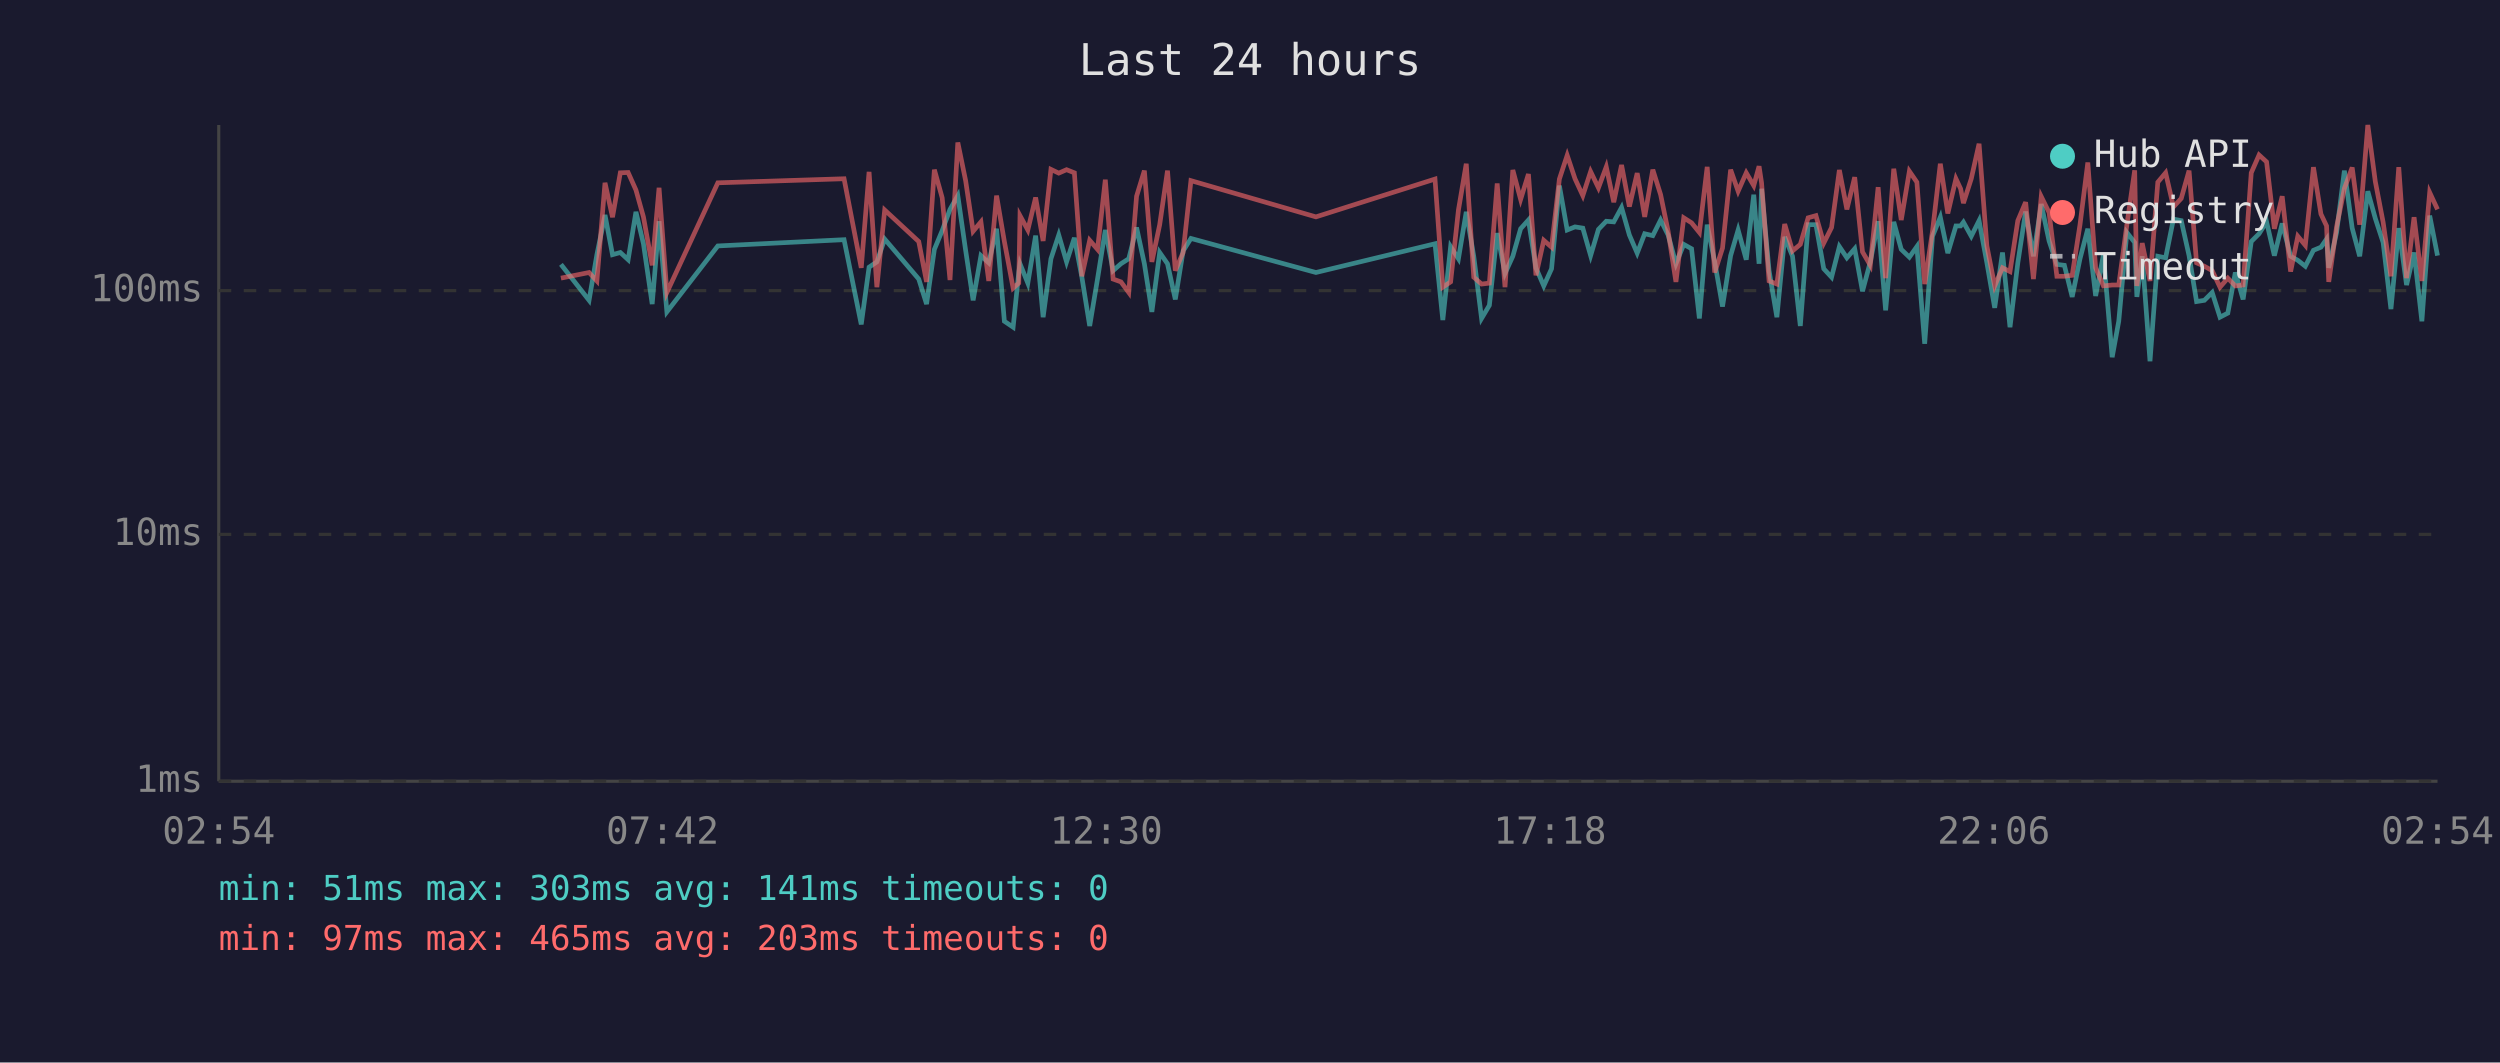
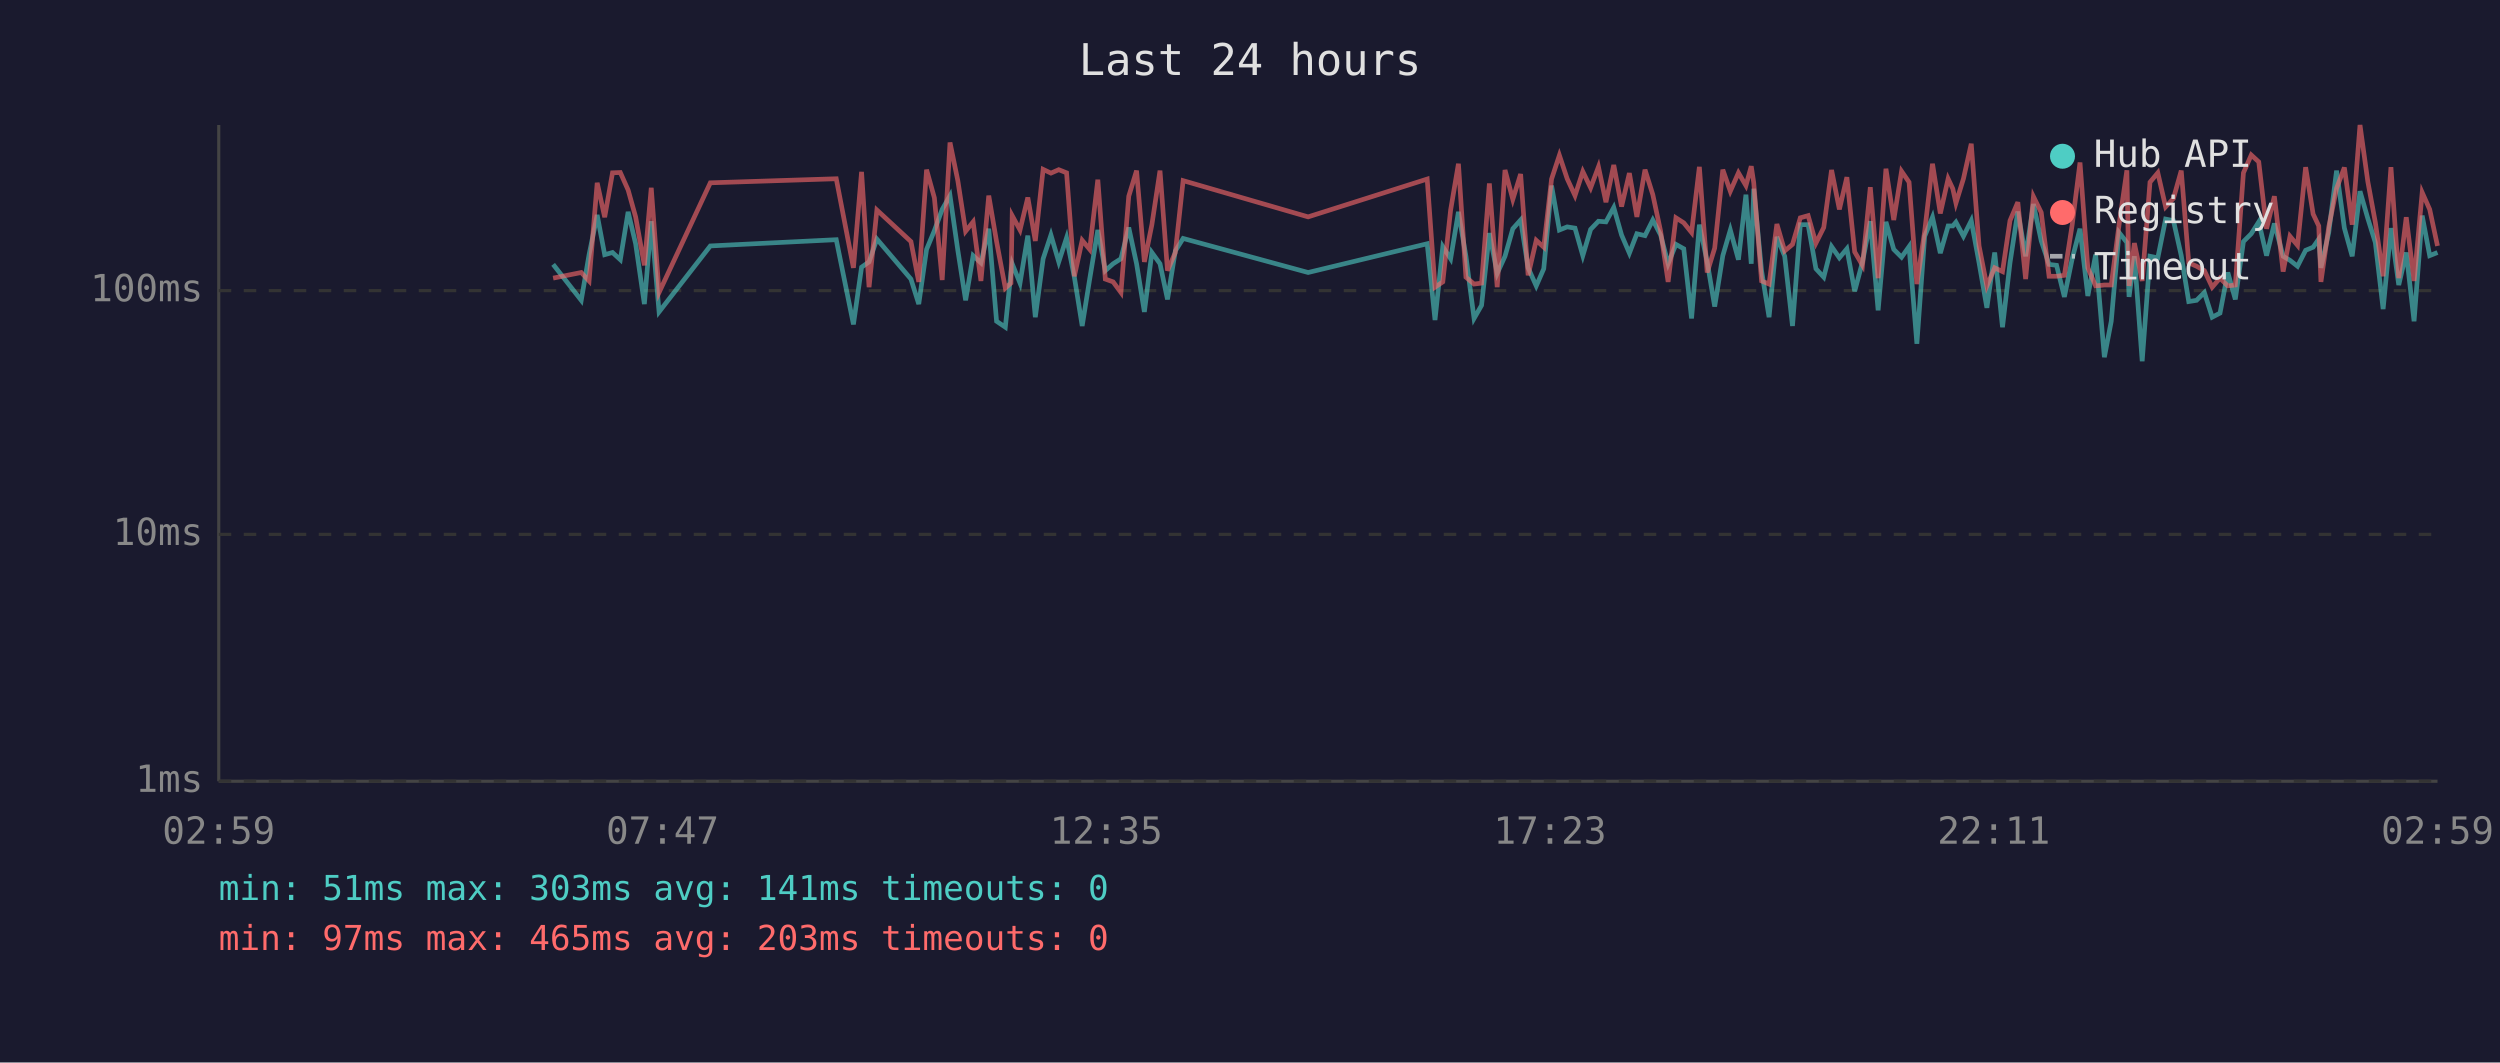
<svg xmlns="http://www.w3.org/2000/svg" viewBox="0 0 800 340" font-family="monospace" font-size="12">
  <rect width="800" height="340" fill="#1a1a2e" />
  <text x="400" y="24" fill="#e0e0e0" font-size="14" text-anchor="middle">Last 24 hours</text>
  <line x1="70" y1="40" x2="70" y2="250" stroke="#444" stroke-width="1" />
  <line x1="70" y1="250" x2="780" y2="250" stroke="#444" stroke-width="1" />
  <line x1="70" y1="250" x2="780" y2="250" stroke="#333" stroke-width="1" stroke-dasharray="4" />
  <text x="65" y="250" fill="#888" text-anchor="end" dominant-baseline="middle">1ms</text>
  <line x1="70" y1="171" x2="780" y2="171" stroke="#333" stroke-width="1" stroke-dasharray="4" />
  <text x="65" y="171" fill="#888" text-anchor="end" dominant-baseline="middle">10ms</text>
  <line x1="70" y1="93" x2="780" y2="93" stroke="#333" stroke-width="1" stroke-dasharray="4" />
  <text x="65" y="93" fill="#888" text-anchor="end" dominant-baseline="middle">100ms</text>
-   <text x="70" y="270" fill="#888" text-anchor="middle">02:54</text>
-   <text x="212" y="270" fill="#888" text-anchor="middle">07:42</text>
-   <text x="354" y="270" fill="#888" text-anchor="middle">12:30</text>
-   <text x="496" y="270" fill="#888" text-anchor="middle">17:18</text>
-   <text x="638" y="270" fill="#888" text-anchor="middle">22:06</text>
-   <text x="780" y="270" fill="#888" text-anchor="middle">02:54</text>
-   <polyline points="179.5,84.6 188.5,96.1 191.0,81.5 193.6,68.8 196.0,81.5 198.5,80.8 201.0,83.1 203.5,67.8 205.9,78.0 208.7,97.3 210.9,70.8 213.4,99.8 229.7,78.7 270.1,76.7 275.6,103.8 278.1,85.5 280.6,83.8 283.1,76.5 294.0,89.3 296.5,97.3 299.0,79.8 301.5,73.8 304.0,67.0 306.5,62.6 309.0,80.1 311.4,96.1 313.9,81.8 316.4,84.1 318.9,73.2 321.4,102.8 324.2,104.7 326.0,87.2 326.4,84.4 328.9,90.6 331.4,75.4 333.8,101.5 336.3,82.8 338.8,75.2 341.3,83.8 343.8,76.1 346.2,88.7 348.7,104.3 351.2,89.3 353.7,73.6 356.2,86.6 358.7,84.4 361.2,82.8 363.7,72.8 366.2,84.4 368.6,99.8 371.1,80.8 373.6,84.4 376.1,95.8 378.6,80.3 381.1,76.3 421.1,87.2 459.2,78.0 461.7,102.4 464.2,78.9 466.7,82.8 469.2,67.8 471.6,82.0 474.1,101.9 476.6,97.7 479.1,74.6 481.6,87.5 484.1,82.0 486.6,73.2 489.1,70.4 491.5,85.7 494.0,91.5 496.5,86.0 499.0,59.4 501.5,73.6 504.0,72.6 506.5,73.0 509.0,81.8 511.5,73.4 514.0,70.8 516.4,71.0 518.9,66.4 521.4,75.2 523.9,81.0 526.3,74.8 528.9,75.4 531.4,70.4 533.8,75.2 536.3,84.4 538.8,78.2 541.3,79.6 543.8,101.9 546.3,71.9 548.7,83.8 551.2,98.1 553.8,81.8 556.2,73.6 558.8,83.1 561.2,62.3 562.9,84.4 563.7,60.4 566.1,86.6 568.6,101.5 571.1,75.8 573.6,82.0 576.1,104.3 578.6,71.9 581.1,71.9 583.6,86.0 586.1,88.7 588.6,78.9 591.0,82.5 593.5,79.6 596.0,93.2 598.5,83.8 601.0,70.8 603.4,99.3 606.0,71.0 608.4,79.8 611.0,82.3 613.4,78.9 615.9,110.0 618.4,75.6 620.9,69.5 623.3,81.0 625.9,72.3 627.4,72.3 628.3,71.1 630.8,75.6 633.3,70.6 635.8,84.1 638.3,98.5 640.8,80.8 643.2,104.7 645.7,84.1 648.2,67.7 650.7,82.0 653.2,65.3 655.7,77.1 658.2,84.6 660.6,84.9 663.1,95.0 665.6,82.8 668.1,73.2 670.6,94.7 673.1,81.5 675.9,114.3 678.0,102.8 680.6,74.4 683.1,77.6 683.8,95.0 685.5,82.0 688.0,115.6 690.5,82.0 693.0,82.5 695.5,70.1 698.0,70.6 700.5,81.8 702.9,96.5 705.4,96.1 707.9,93.6 710.4,101.5 712.9,100.2 715.3,87.2 717.8,95.8 720.4,77.3 722.9,74.8 725.3,71.0 727.8,81.8 730.3,71.5 733.0,82.0 735.3,83.3 737.7,85.2 740.3,80.1 742.7,79.1 744.5,76.5 745.2,85.7 747.7,74.4 750.2,54.6 752.7,73.0 755.1,82.0 757.7,61.2 760.1,69.9 762.6,77.6 765.1,98.9 767.6,73.0 770.1,91.2 772.5,80.8 775.0,102.8 777.5,69.0 780.0,81.8" fill="none" stroke="#4ecdc4" stroke-width="1.5" opacity="0.6" />
-   <polyline points="179.5,89.0 188.5,87.2 191.0,89.9 193.6,58.5 196.0,69.5 198.5,55.3 201.0,55.2 203.5,60.8 205.9,69.4 208.7,84.9 210.9,60.1 213.4,93.6 229.7,58.5 270.1,57.2 275.6,85.7 278.1,55.0 280.6,91.9 283.1,67.2 294.0,77.3 296.5,90.2 299.0,54.3 301.5,63.3 304.0,89.6 306.5,45.6 309.0,57.8 311.4,74.0 313.9,71.0 316.4,89.9 318.9,62.6 321.4,77.3 324.2,92.2 326.0,90.6 326.4,69.0 328.9,73.6 331.4,63.2 333.8,77.1 336.3,54.2 338.8,55.4 341.3,54.3 343.8,55.3 346.2,88.4 348.7,76.9 351.2,79.8 353.7,57.5 356.2,89.3 358.7,90.2 361.2,93.6 363.7,62.8 366.2,54.6 368.6,83.8 371.1,71.9 373.6,54.6 376.1,86.6 378.6,80.8 381.1,57.8 421.1,69.4 459.2,57.3 461.7,91.9 464.2,90.2 466.7,67.2 469.2,52.4 471.6,88.7 474.1,90.9 476.6,90.6 479.1,58.7 481.6,91.9 484.1,54.4 486.6,63.8 489.1,55.7 491.5,88.1 494.0,76.9 496.5,79.1 499.0,57.3 501.5,49.7 504.0,57.2 506.5,62.6 509.0,54.9 511.5,60.1 514.0,53.4 516.4,64.7 518.9,52.8 521.4,66.1 523.9,55.4 526.3,69.4 528.9,54.3 531.4,62.3 533.8,74.0 536.3,90.2 538.8,69.7 541.3,71.3 543.8,74.4 546.3,53.4 548.7,87.2 551.2,79.4 553.8,54.3 556.2,61.2 558.8,55.3 561.2,59.4 562.9,53.2 563.7,58.5 566.1,89.9 568.6,90.9 571.1,71.7 573.6,80.3 576.1,78.2 578.6,69.7 581.1,69.0 583.6,77.8 586.1,72.8 588.6,54.4 591.0,67.0 593.5,56.7 596.0,80.6 598.5,84.9 601.0,59.9 603.4,89.0 606.0,54.0 608.4,70.4 611.0,54.8 613.4,58.3 615.9,90.9 618.4,74.0 620.9,52.4 623.3,68.3 625.9,57.2 627.4,60.4 628.3,65.0 630.8,57.2 633.3,46.0 635.8,78.7 638.3,91.5 640.8,85.7 643.2,86.9 645.7,70.6 648.2,64.7 650.7,89.3 653.2,62.9 655.7,68.0 658.2,88.4 660.6,88.4 663.1,88.1 665.6,71.9 668.1,52.0 670.6,85.7 673.1,91.5 675.9,91.2 678.0,91.2 680.6,71.9 683.1,54.5 683.8,91.5 685.5,77.8 688.0,89.9 690.5,58.3 693.0,55.3 695.5,66.2 698.0,63.5 700.5,54.6 702.9,84.1 705.4,85.2 707.9,86.6 710.4,91.9 712.9,89.0 715.3,91.5 717.8,91.2 720.4,55.3 722.9,49.6 725.3,51.8 727.8,73.2 730.3,62.8 733.0,86.9 735.3,75.6 737.7,78.5 740.3,53.5 742.7,68.5 744.5,72.3 745.2,90.2 747.7,72.6 750.2,60.3 752.7,53.6 755.1,71.9 757.7,40.0 760.1,58.1 762.6,71.1 765.1,88.4 767.6,53.5 770.1,89.0 772.5,69.5 775.0,89.9 777.5,61.6 780.0,67.0" fill="none" stroke="#ff6b6b" stroke-width="1.5" opacity="0.6" />
+   <text x="70" y="270" fill="#888" text-anchor="middle">02:59</text>
+   <text x="212" y="270" fill="#888" text-anchor="middle">07:47</text>
+   <text x="354" y="270" fill="#888" text-anchor="middle">12:35</text>
+   <text x="496" y="270" fill="#888" text-anchor="middle">17:23</text>
+   <text x="638" y="270" fill="#888" text-anchor="middle">22:11</text>
+   <text x="780" y="270" fill="#888" text-anchor="middle">02:59</text>
+   <polyline points="177.0,84.6 186.0,96.1 188.5,81.5 191.1,68.8 193.5,81.5 196.0,80.8 198.5,83.1 201.0,67.8 203.4,78.0 206.2,97.3 208.4,70.8 210.9,99.8 227.3,78.7 267.6,76.7 273.1,103.8 275.7,85.5 278.1,83.8 280.6,76.5 291.5,89.3 294.0,97.3 296.5,79.8 299.0,73.8 301.5,67.0 304.0,62.6 306.5,80.1 309.0,96.1 311.4,81.8 313.9,84.1 316.4,73.2 318.9,102.8 321.7,104.7 323.5,87.2 323.9,84.4 326.4,90.6 328.9,75.4 331.3,101.5 333.8,82.8 336.3,75.2 338.8,83.8 341.3,76.1 343.8,88.7 346.3,104.3 348.7,89.3 351.3,73.6 353.7,86.6 356.2,84.4 358.7,82.8 361.2,72.8 363.7,84.4 366.2,99.8 368.6,80.8 371.2,84.4 373.6,95.8 376.1,80.3 378.6,76.3 418.6,87.2 456.7,78.0 459.2,102.4 461.7,78.9 464.2,82.8 466.7,67.8 469.1,82.0 471.7,101.9 474.1,97.7 476.6,74.6 479.1,87.5 481.6,82.0 484.1,73.2 486.6,70.4 489.0,85.7 491.6,91.5 494.0,86.0 496.5,59.4 499.0,73.6 501.5,72.6 504.0,73.0 506.5,81.8 509.0,73.4 511.5,70.8 513.9,71.0 516.4,66.4 518.9,75.2 521.4,81.0 523.8,74.8 526.4,75.4 528.9,70.4 531.4,75.2 533.8,84.4 536.3,78.2 538.8,79.6 541.3,101.9 543.8,71.9 546.3,83.8 548.7,98.1 551.3,81.8 553.7,73.6 556.3,83.1 558.7,62.3 560.4,84.4 561.2,60.4 563.7,86.6 566.1,101.5 568.6,75.8 571.1,82.0 573.6,104.3 576.1,71.9 578.6,71.9 581.1,86.0 583.6,88.7 586.1,78.9 588.6,82.5 591.0,79.6 593.5,93.2 596.0,83.8 598.5,70.8 601.0,99.3 603.5,71.0 606.0,79.8 608.5,82.3 610.9,78.9 613.4,110.0 615.9,75.6 618.4,69.5 620.9,81.0 623.4,72.3 624.9,72.3 625.9,71.1 628.3,75.6 630.8,70.6 633.3,84.1 635.8,98.5 638.3,80.8 640.8,104.7 643.2,84.1 645.7,67.7 648.2,82.0 650.7,65.3 653.2,77.1 655.7,84.6 658.1,84.9 660.6,95.0 663.1,82.8 665.6,73.2 668.1,94.7 670.6,81.5 673.4,114.3 675.6,102.8 678.1,74.4 680.6,77.6 681.3,95.0 683.0,82.0 685.5,115.6 688.0,82.0 690.5,82.5 693.0,70.1 695.5,70.6 698.0,81.8 700.4,96.5 702.9,96.1 705.4,93.6 707.9,101.5 710.4,100.2 712.9,87.2 715.3,95.8 717.9,77.3 720.4,74.8 722.8,71.0 725.3,81.8 727.8,71.5 730.6,82.0 732.8,83.3 735.2,85.2 737.8,80.1 740.2,79.1 742.0,76.5 742.7,85.7 745.2,74.4 747.7,54.6 750.2,73.0 752.7,82.0 755.2,61.2 757.7,69.9 760.1,77.6 762.6,98.9 765.1,73.0 767.6,91.2 770.0,80.8 772.5,102.8 775.1,69.0 777.5,81.8 780.0,80.8" fill="none" stroke="#4ecdc4" stroke-width="1.5" opacity="0.6" />
+   <polyline points="177.0,89.0 186.0,87.2 188.5,89.9 191.1,58.5 193.5,69.5 196.0,55.3 198.5,55.2 201.0,60.8 203.4,69.4 206.2,84.9 208.4,60.1 210.9,93.6 227.3,58.5 267.6,57.2 273.1,85.7 275.7,55.0 278.1,91.9 280.6,67.2 291.5,77.3 294.0,90.2 296.5,54.3 299.0,63.3 301.5,89.6 304.0,45.6 306.5,57.8 309.0,74.0 311.4,71.0 313.9,89.9 316.4,62.6 318.9,77.3 321.7,92.2 323.5,90.6 323.9,69.0 326.4,73.6 328.9,63.2 331.3,77.1 333.8,54.2 336.3,55.4 338.8,54.3 341.3,55.3 343.8,88.4 346.3,76.9 348.7,79.8 351.3,57.5 353.7,89.3 356.2,90.2 358.7,93.6 361.2,62.8 363.7,54.6 366.2,83.8 368.6,71.9 371.2,54.6 373.6,86.6 376.1,80.8 378.6,57.8 418.6,69.4 456.7,57.3 459.2,91.9 461.7,90.2 464.2,67.2 466.7,52.4 469.1,88.7 471.7,90.9 474.1,90.6 476.6,58.7 479.1,91.9 481.6,54.4 484.1,63.8 486.6,55.7 489.0,88.1 491.6,76.9 494.0,79.1 496.5,57.3 499.0,49.7 501.5,57.2 504.0,62.6 506.5,54.9 509.0,60.1 511.5,53.4 513.9,64.7 516.4,52.8 518.9,66.1 521.4,55.4 523.8,69.4 526.4,54.3 528.9,62.3 531.4,74.0 533.8,90.2 536.3,69.7 538.8,71.3 541.3,74.4 543.8,53.4 546.3,87.2 548.7,79.4 551.3,54.3 553.7,61.2 556.3,55.3 558.7,59.4 560.4,53.2 561.2,58.5 563.7,89.9 566.1,90.9 568.6,71.7 571.1,80.3 573.6,78.2 576.1,69.7 578.6,69.0 581.1,77.8 583.6,72.8 586.1,54.4 588.6,67.0 591.0,56.7 593.5,80.6 596.0,84.9 598.5,59.9 601.0,89.0 603.5,54.0 606.0,70.4 608.5,54.8 610.9,58.3 613.4,90.9 615.9,74.0 618.4,52.4 620.9,68.3 623.4,57.2 624.9,60.4 625.9,65.0 628.3,57.2 630.8,46.0 633.3,78.7 635.8,91.5 638.3,85.7 640.8,86.9 643.2,70.6 645.7,64.7 648.2,89.3 650.7,62.9 653.2,68.0 655.7,88.4 658.1,88.4 660.6,88.1 663.1,71.9 665.6,52.0 668.1,85.7 670.6,91.5 673.4,91.2 675.6,91.2 678.1,71.9 680.6,54.5 681.3,91.5 683.0,77.8 685.5,89.9 688.0,58.3 690.5,55.3 693.0,66.2 695.5,63.5 698.0,54.6 700.4,84.1 702.9,85.2 705.4,86.6 707.9,91.9 710.4,89.0 712.9,91.5 715.3,91.2 717.9,55.3 720.4,49.6 722.8,51.8 725.3,73.2 727.8,62.8 730.6,86.9 732.8,75.6 735.2,78.5 737.8,53.5 740.2,68.5 742.0,72.3 742.7,90.2 745.2,72.6 747.7,60.3 750.2,53.6 752.7,71.9 755.2,40.0 757.7,58.1 760.1,71.1 762.6,88.4 765.1,53.5 767.6,89.0 770.0,69.5 772.5,89.9 775.1,61.6 777.5,67.0 780.0,78.7" fill="none" stroke="#ff6b6b" stroke-width="1.5" opacity="0.6" />
  <circle cx="660" cy="50" r="4" fill="#4ecdc4" />
  <text x="670" y="50" fill="#e0e0e0" dominant-baseline="middle">Hub API</text>
  <circle cx="660" cy="68" r="4" fill="#ff6b6b" />
  <text x="670" y="68" fill="#e0e0e0" dominant-baseline="middle">Registry</text>
  <line x1="656" y1="82" x2="664" y2="82" stroke="#e0e0e0" stroke-width="1.5" stroke-dasharray="4,3" opacity="0.7" />
  <text x="670" y="86" fill="#e0e0e0" dominant-baseline="middle">Timeout</text>
  <text x="70" y="288" fill="#4ecdc4" font-size="11">min: 51ms  max: 303ms  avg: 141ms  timeouts: 0</text>
  <text x="70" y="304" fill="#ff6b6b" font-size="11">min: 97ms  max: 465ms  avg: 203ms  timeouts: 0</text>
</svg>
